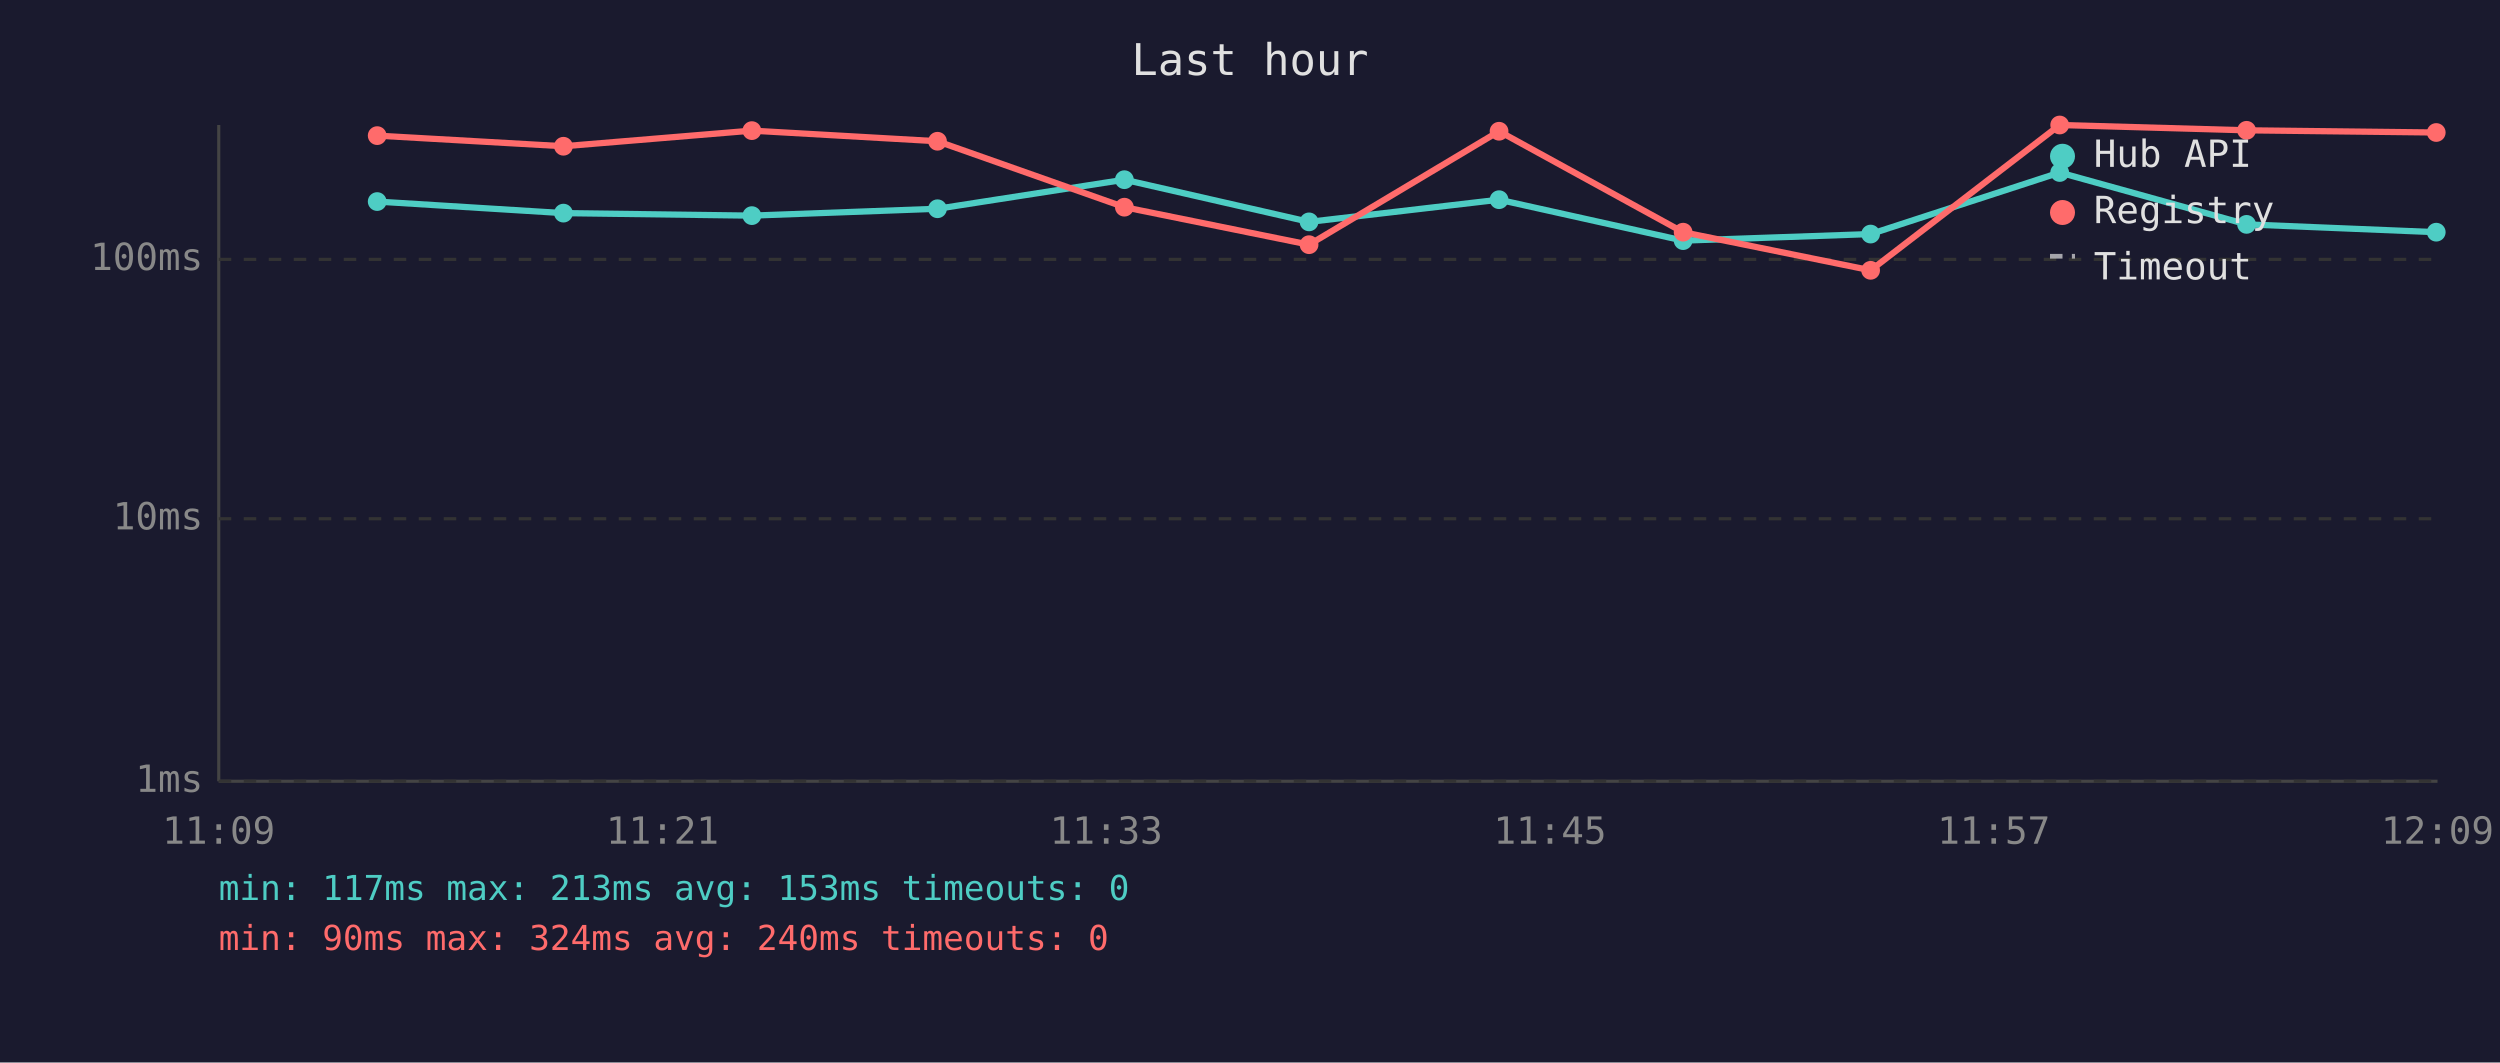
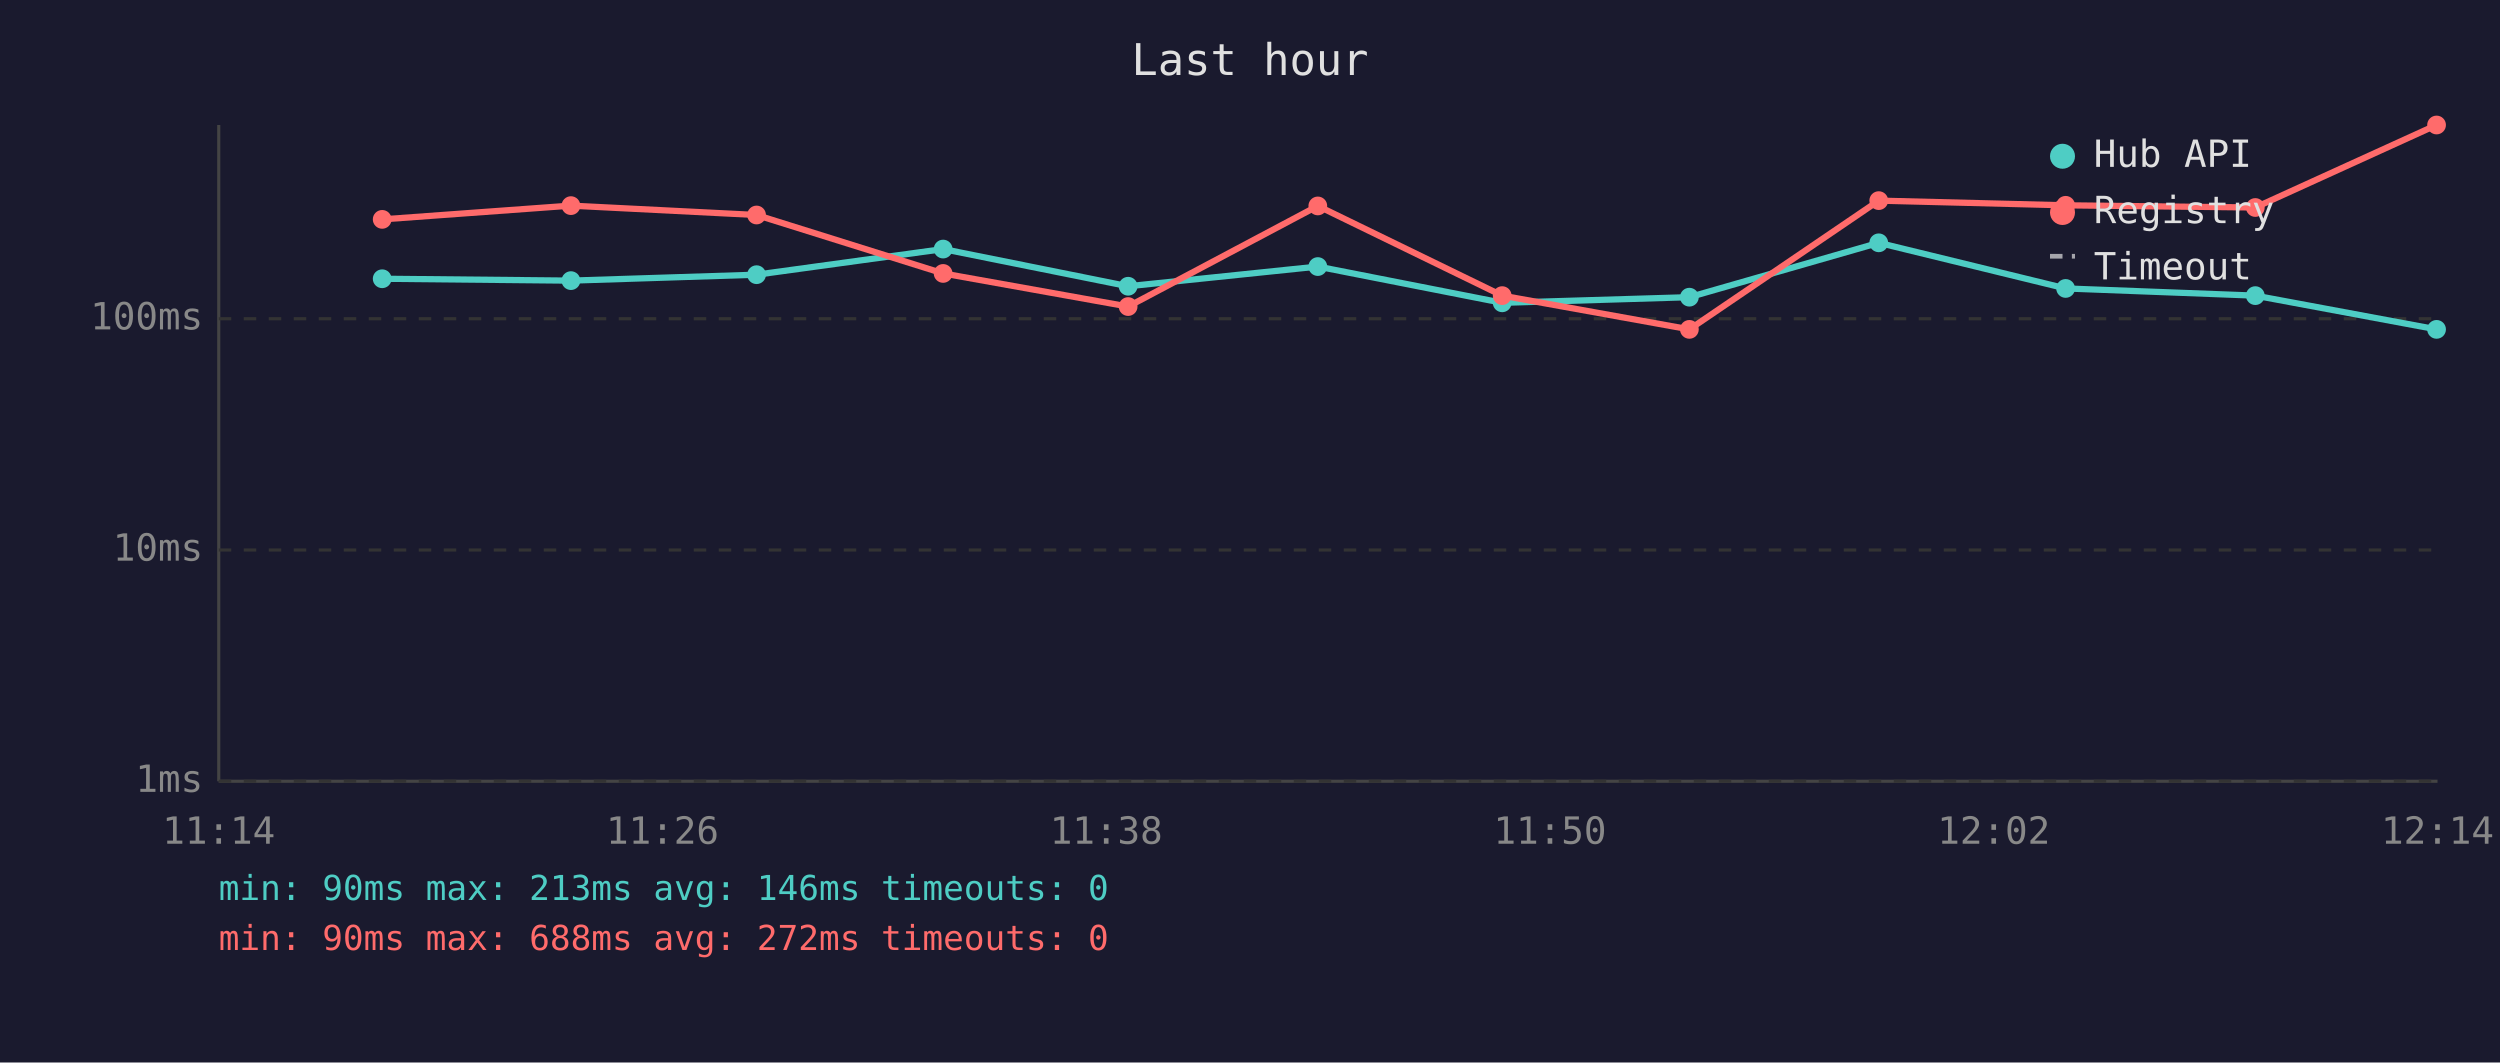
<svg xmlns="http://www.w3.org/2000/svg" viewBox="0 0 800 340" font-family="monospace" font-size="12">
  <rect width="800" height="340" fill="#1a1a2e" />
  <text x="400" y="24" fill="#e0e0e0" font-size="14" text-anchor="middle">Last hour</text>
  <line x1="70" y1="40" x2="70" y2="250" stroke="#444" stroke-width="1" />
  <line x1="70" y1="250" x2="780" y2="250" stroke="#444" stroke-width="1" />
  <line x1="70" y1="250" x2="780" y2="250" stroke="#333" stroke-width="1" stroke-dasharray="4" />
  <text x="65" y="250" fill="#888" text-anchor="end" dominant-baseline="middle">1ms</text>
-   <line x1="70" y1="166" x2="780" y2="166" stroke="#333" stroke-width="1" stroke-dasharray="4" />
-   <text x="65" y="166" fill="#888" text-anchor="end" dominant-baseline="middle">10ms</text>
-   <line x1="70" y1="83" x2="780" y2="83" stroke="#333" stroke-width="1" stroke-dasharray="4" />
-   <text x="65" y="83" fill="#888" text-anchor="end" dominant-baseline="middle">100ms</text>
-   <text x="70" y="270" fill="#888" text-anchor="middle">11:09</text>
-   <text x="212" y="270" fill="#888" text-anchor="middle">11:21</text>
-   <text x="354" y="270" fill="#888" text-anchor="middle">11:33</text>
-   <text x="496" y="270" fill="#888" text-anchor="middle">11:45</text>
-   <text x="638" y="270" fill="#888" text-anchor="middle">11:57</text>
-   <text x="780" y="270" fill="#888" text-anchor="middle">12:09</text>
-   <polyline points="120.7,64.5 180.3,68.2 240.6,69.0 300.0,66.8 359.8,57.5 418.9,71.0 479.7,63.9 538.6,77.0 598.6,74.9 659.1,55.2 718.9,71.8 779.6,74.3" fill="none" stroke="#4ecdc4" stroke-width="2" opacity="1" />
-   <circle cx="120.7" cy="64.5" r="3" fill="#4ecdc4" />
-   <circle cx="180.3" cy="68.2" r="3" fill="#4ecdc4" />
-   <circle cx="240.6" cy="69.0" r="3" fill="#4ecdc4" />
-   <circle cx="300.0" cy="66.8" r="3" fill="#4ecdc4" />
-   <circle cx="359.8" cy="57.5" r="3" fill="#4ecdc4" />
-   <circle cx="418.9" cy="71.0" r="3" fill="#4ecdc4" />
-   <circle cx="479.7" cy="63.9" r="3" fill="#4ecdc4" />
-   <circle cx="538.6" cy="77.0" r="3" fill="#4ecdc4" />
-   <circle cx="598.6" cy="74.9" r="3" fill="#4ecdc4" />
-   <circle cx="659.1" cy="55.2" r="3" fill="#4ecdc4" />
-   <circle cx="718.9" cy="71.8" r="3" fill="#4ecdc4" />
-   <circle cx="779.6" cy="74.3" r="3" fill="#4ecdc4" />
-   <polyline points="120.7,43.4 180.3,46.8 240.6,41.8 300.0,45.2 359.8,66.3 418.9,78.3 479.7,42.0 538.6,74.3 598.6,86.5 659.1,40.0 718.9,41.7 779.6,42.4" fill="none" stroke="#ff6b6b" stroke-width="2" opacity="1" />
-   <circle cx="120.7" cy="43.4" r="3" fill="#ff6b6b" />
-   <circle cx="180.3" cy="46.8" r="3" fill="#ff6b6b" />
-   <circle cx="240.6" cy="41.8" r="3" fill="#ff6b6b" />
-   <circle cx="300.0" cy="45.2" r="3" fill="#ff6b6b" />
-   <circle cx="359.8" cy="66.3" r="3" fill="#ff6b6b" />
-   <circle cx="418.9" cy="78.3" r="3" fill="#ff6b6b" />
-   <circle cx="479.7" cy="42.0" r="3" fill="#ff6b6b" />
-   <circle cx="538.6" cy="74.3" r="3" fill="#ff6b6b" />
-   <circle cx="598.6" cy="86.5" r="3" fill="#ff6b6b" />
-   <circle cx="659.1" cy="40.0" r="3" fill="#ff6b6b" />
-   <circle cx="718.9" cy="41.7" r="3" fill="#ff6b6b" />
-   <circle cx="779.6" cy="42.4" r="3" fill="#ff6b6b" />
+   <line x1="70" y1="176" x2="780" y2="176" stroke="#333" stroke-width="1" stroke-dasharray="4" />
+   <text x="65" y="176" fill="#888" text-anchor="end" dominant-baseline="middle">10ms</text>
+   <line x1="70" y1="102" x2="780" y2="102" stroke="#333" stroke-width="1" stroke-dasharray="4" />
+   <text x="65" y="102" fill="#888" text-anchor="end" dominant-baseline="middle">100ms</text>
+   <text x="70" y="270" fill="#888" text-anchor="middle">11:14</text>
+   <text x="212" y="270" fill="#888" text-anchor="middle">11:26</text>
+   <text x="354" y="270" fill="#888" text-anchor="middle">11:38</text>
+   <text x="496" y="270" fill="#888" text-anchor="middle">11:50</text>
+   <text x="638" y="270" fill="#888" text-anchor="middle">12:02</text>
+   <text x="780" y="270" fill="#888" text-anchor="middle">12:14</text>
+   <polyline points="122.3,89.2 182.7,89.8 242.1,87.9 301.8,79.7 361.0,91.6 421.7,85.3 480.7,96.9 540.6,95.1 601.2,77.7 661.0,92.3 721.7,94.6 779.7,105.4" fill="none" stroke="#4ecdc4" stroke-width="2" opacity="1" />
+   <circle cx="122.3" cy="89.2" r="3" fill="#4ecdc4" />
+   <circle cx="182.7" cy="89.8" r="3" fill="#4ecdc4" />
+   <circle cx="242.1" cy="87.9" r="3" fill="#4ecdc4" />
+   <circle cx="301.8" cy="79.7" r="3" fill="#4ecdc4" />
+   <circle cx="361.0" cy="91.6" r="3" fill="#4ecdc4" />
+   <circle cx="421.7" cy="85.3" r="3" fill="#4ecdc4" />
+   <circle cx="480.7" cy="96.9" r="3" fill="#4ecdc4" />
+   <circle cx="540.6" cy="95.1" r="3" fill="#4ecdc4" />
+   <circle cx="601.2" cy="77.7" r="3" fill="#4ecdc4" />
+   <circle cx="661.0" cy="92.3" r="3" fill="#4ecdc4" />
+   <circle cx="721.7" cy="94.6" r="3" fill="#4ecdc4" />
+   <circle cx="779.7" cy="105.4" r="3" fill="#4ecdc4" />
+   <polyline points="122.3,70.2 182.7,65.8 242.1,68.8 301.8,87.5 361.0,98.1 421.7,65.9 480.7,94.6 540.6,105.4 601.2,64.2 661.0,65.7 721.7,66.4 779.7,40.0" fill="none" stroke="#ff6b6b" stroke-width="2" opacity="1" />
+   <circle cx="122.3" cy="70.2" r="3" fill="#ff6b6b" />
+   <circle cx="182.7" cy="65.8" r="3" fill="#ff6b6b" />
+   <circle cx="242.1" cy="68.8" r="3" fill="#ff6b6b" />
+   <circle cx="301.8" cy="87.5" r="3" fill="#ff6b6b" />
+   <circle cx="361.0" cy="98.1" r="3" fill="#ff6b6b" />
+   <circle cx="421.7" cy="65.9" r="3" fill="#ff6b6b" />
+   <circle cx="480.7" cy="94.6" r="3" fill="#ff6b6b" />
+   <circle cx="540.6" cy="105.4" r="3" fill="#ff6b6b" />
+   <circle cx="601.2" cy="64.2" r="3" fill="#ff6b6b" />
+   <circle cx="661.0" cy="65.7" r="3" fill="#ff6b6b" />
+   <circle cx="721.7" cy="66.4" r="3" fill="#ff6b6b" />
+   <circle cx="779.7" cy="40.0" r="3" fill="#ff6b6b" />
  <circle cx="660" cy="50" r="4" fill="#4ecdc4" />
  <text x="670" y="50" fill="#e0e0e0" dominant-baseline="middle">Hub API</text>
  <circle cx="660" cy="68" r="4" fill="#ff6b6b" />
  <text x="670" y="68" fill="#e0e0e0" dominant-baseline="middle">Registry</text>
  <line x1="656" y1="82" x2="664" y2="82" stroke="#e0e0e0" stroke-width="1.5" stroke-dasharray="4,3" opacity="0.7" />
  <text x="670" y="86" fill="#e0e0e0" dominant-baseline="middle">Timeout</text>
-   <text x="70" y="288" fill="#4ecdc4" font-size="11">min: 117ms  max: 213ms  avg: 153ms  timeouts: 0</text>
-   <text x="70" y="304" fill="#ff6b6b" font-size="11">min: 90ms  max: 324ms  avg: 240ms  timeouts: 0</text>
+   <text x="70" y="288" fill="#4ecdc4" font-size="11">min: 90ms  max: 213ms  avg: 146ms  timeouts: 0</text>
+   <text x="70" y="304" fill="#ff6b6b" font-size="11">min: 90ms  max: 688ms  avg: 272ms  timeouts: 0</text>
</svg>
